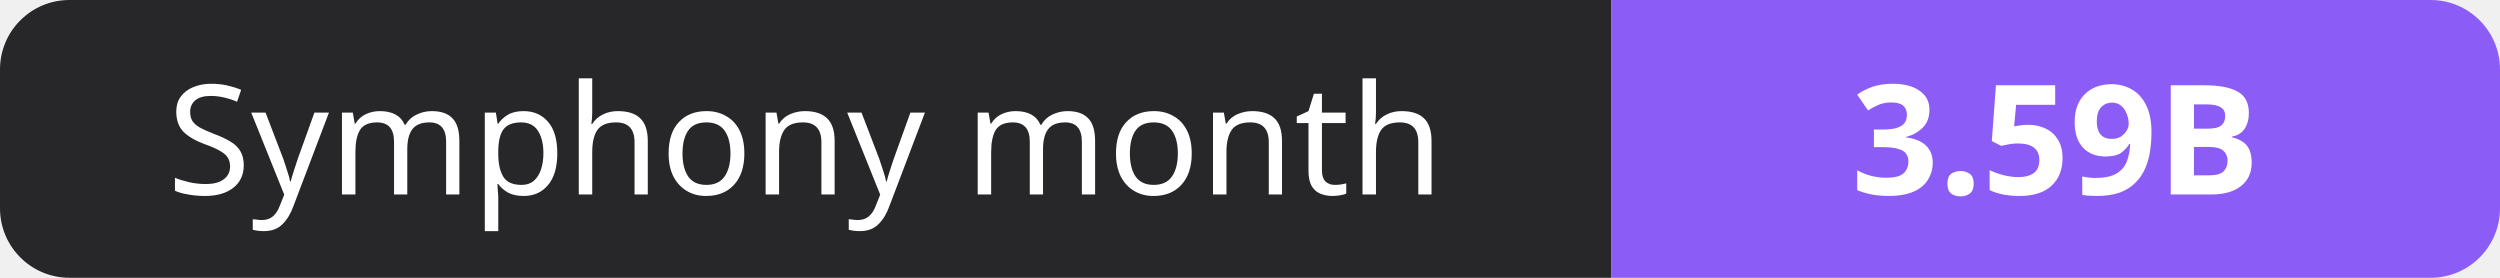
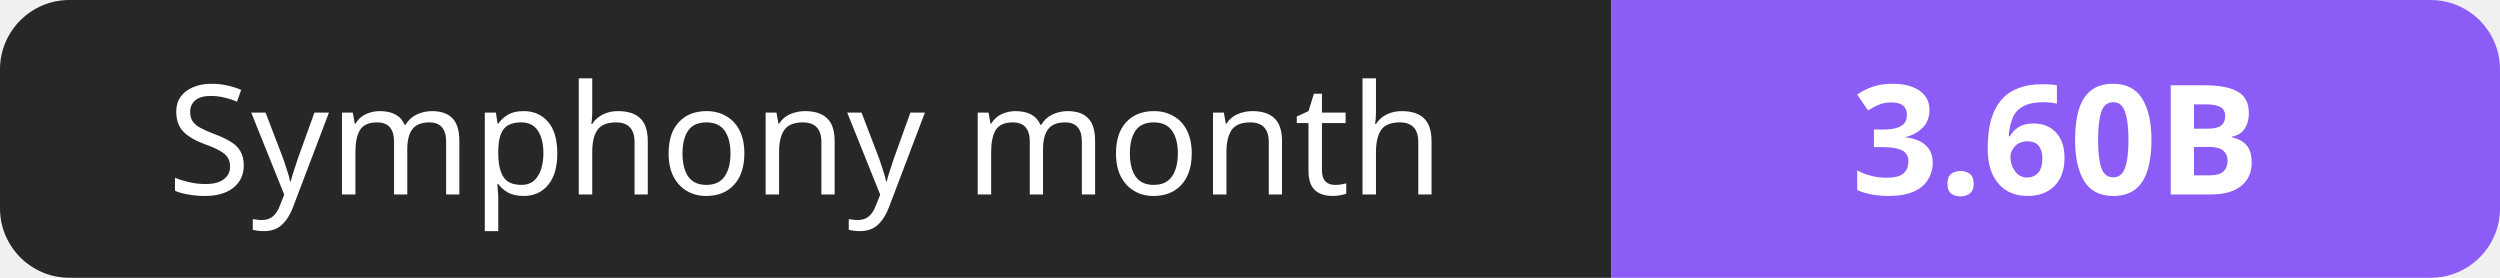
- <svg xmlns="http://www.w3.org/2000/svg" width="180" height="20" role="img" aria-label="Symphony month: 3.59B">
+ <svg xmlns="http://www.w3.org/2000/svg" width="180" height="20" role="img" aria-label="Symphony month: 3.60B">
  <clipPath id="r">
    <rect width="180" height="20" rx="5" fill="#fff" />
  </clipPath>
  <g clip-path="url(#r)">
    <rect width="116" height="20" fill="#27272a" />
    <rect x="116" width="64" height="20" fill="#8b5cf6" />
  </g>
  <g fill="#fff" text-anchor="middle" font-family="Verdana,Geneva,sans-serif" font-size="11">
    <text x="58.0" y="14">Symphony month</text>
-     <text x="148.0" y="14" font-weight="700">3.59B</text>
+     <text x="148.0" y="14" font-weight="700">3.60B</text>
  </g>
</svg>
